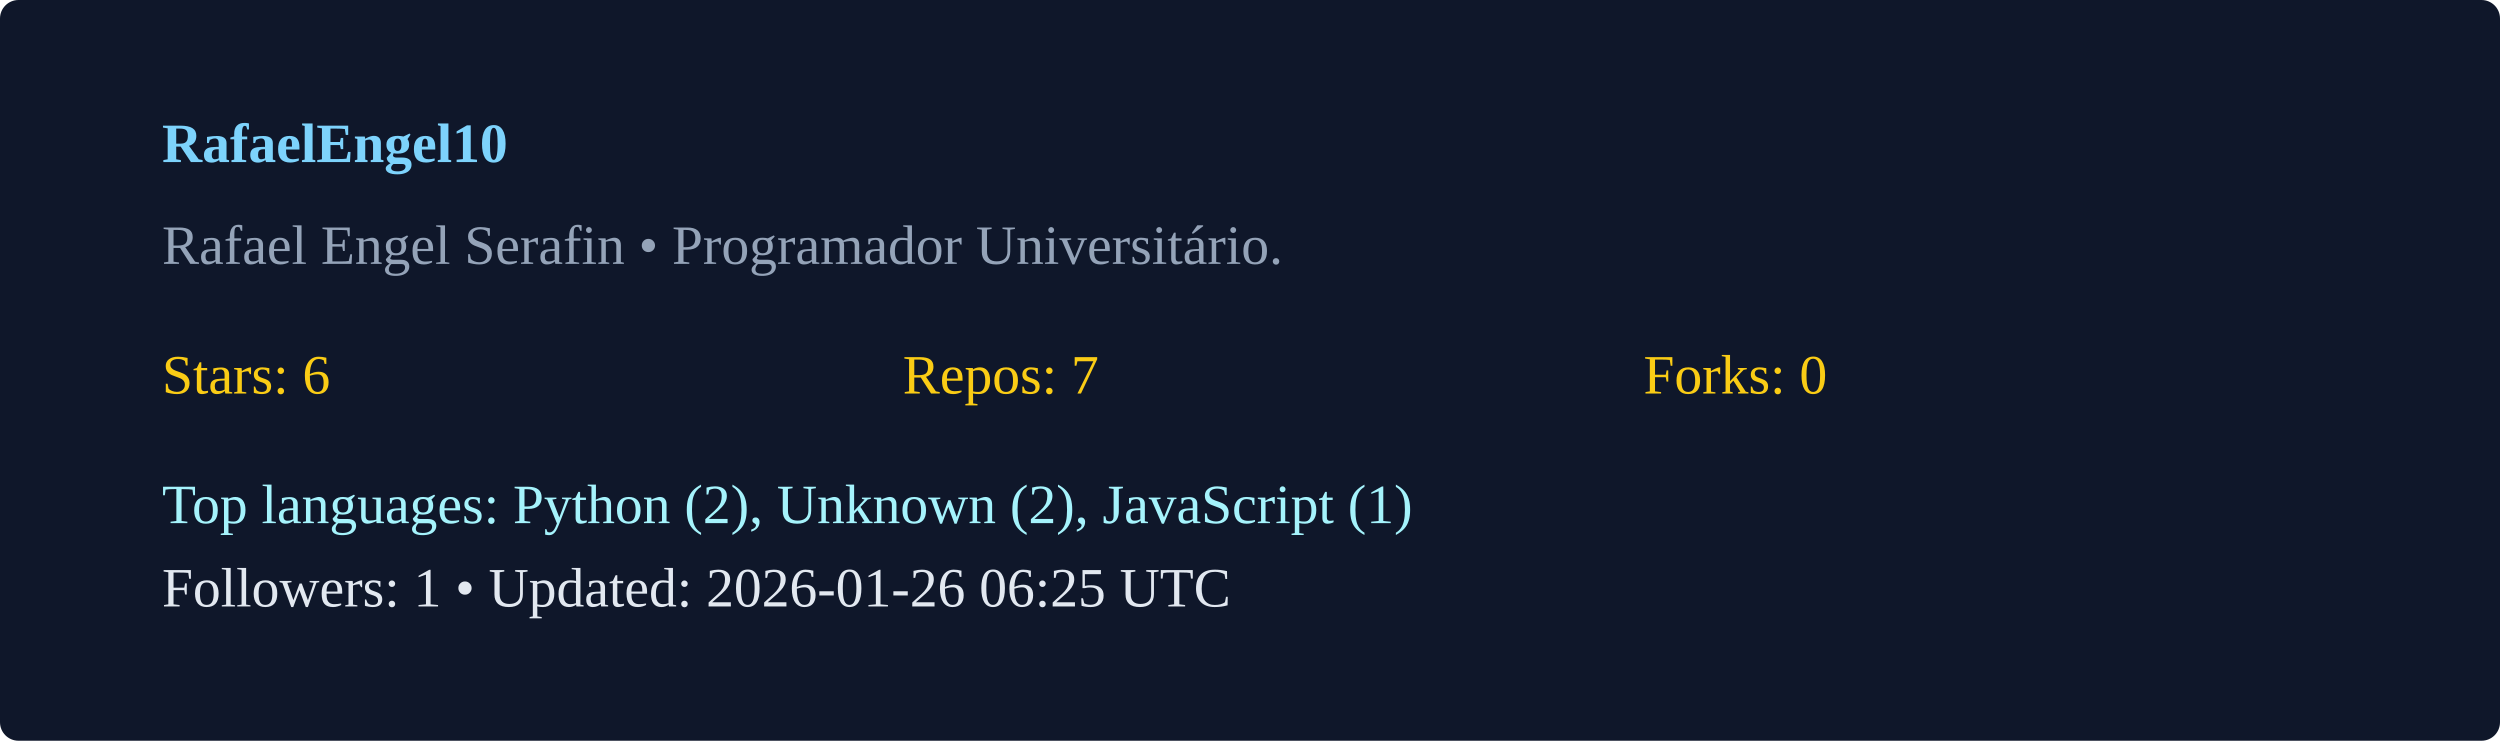
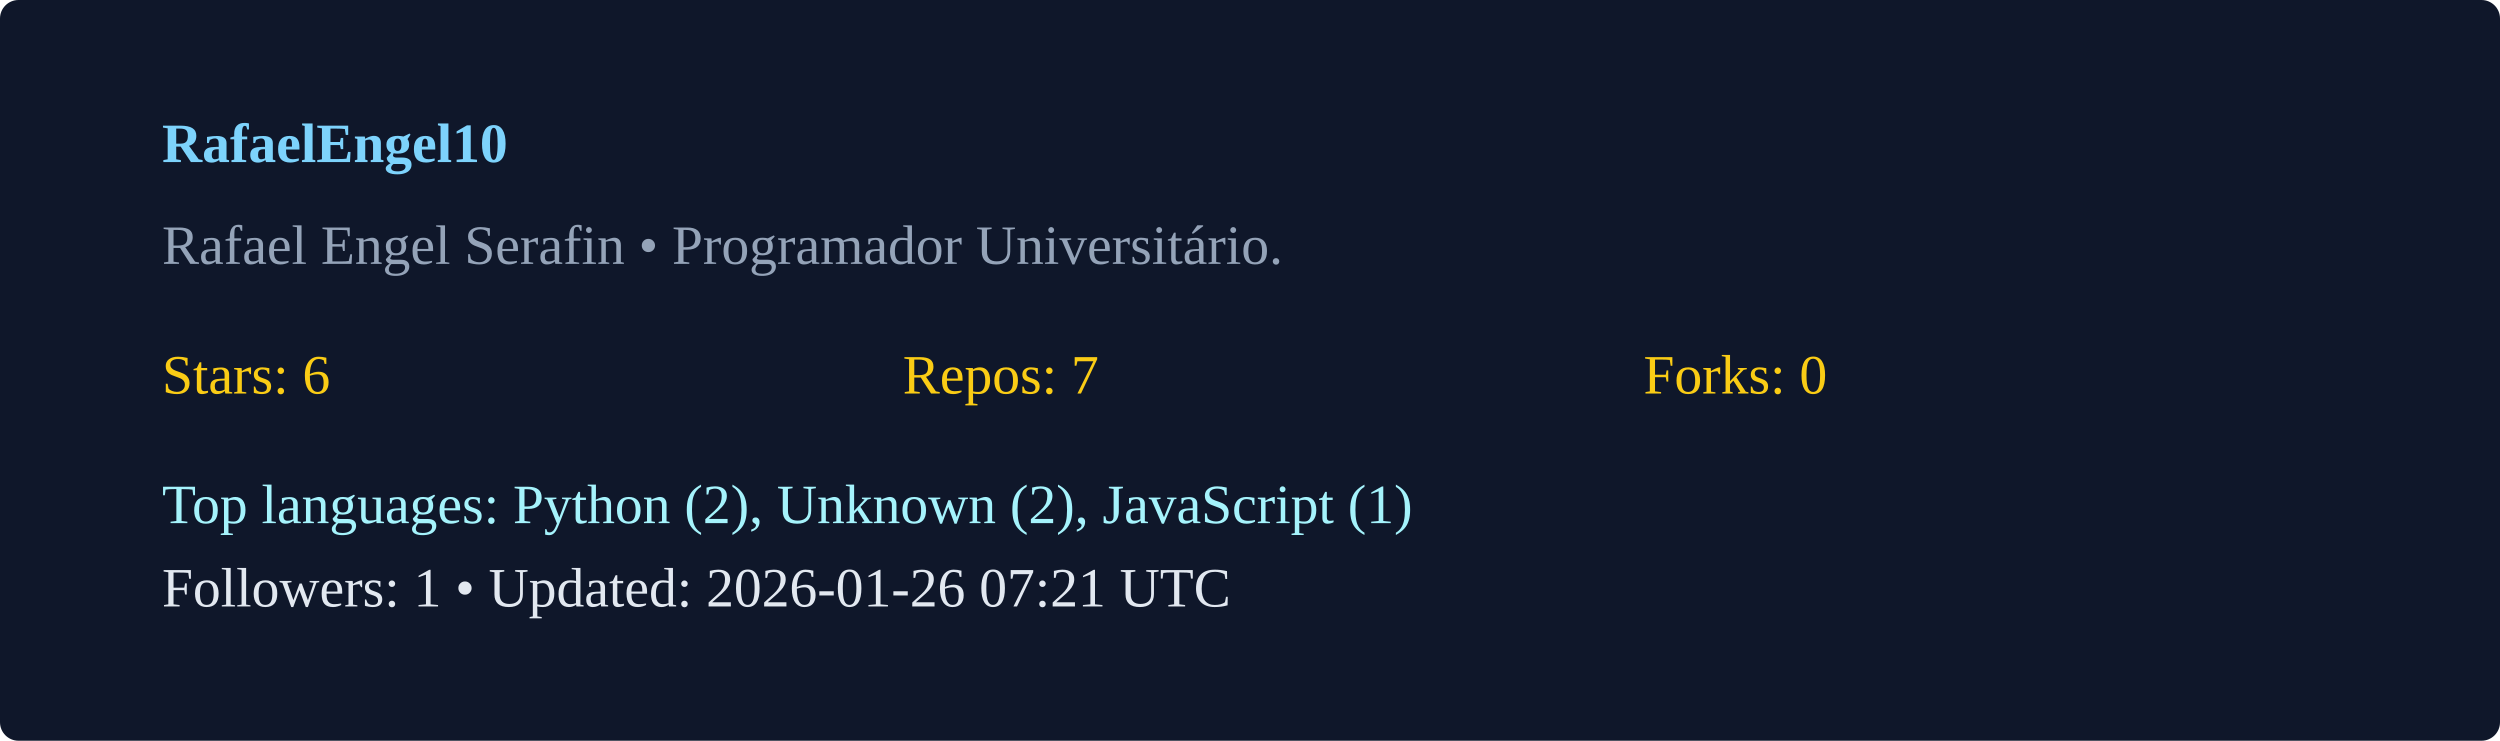
<svg xmlns="http://www.w3.org/2000/svg" width="540" height="160" viewBox="0 0 540 160">
  <rect width="100%" height="100%" rx="4" fill="#0f172a" />
  <g transform="translate(35,35)">
    <text x="0" y="0" fill="#7dd3fc" font-weight="600">RafaelEngel10</text>
    <text x="0" y="22" fill="#94a3b8">Rafael Engel Serafin  • Programador Universitário. </text>
    <g transform="translate(0,50)">
      <text x="0" y="0" fill="#facc15">Stars: 6</text>
      <text x="160" y="0" fill="#facc15">Repos: 7</text>
      <text x="320" y="0" fill="#facc15">Forks: 0</text>
      <text x="0" y="28" fill="#a5f3fc">Top languages: Python (2), Unknown (2), JavaScript (1)</text>
-       <text x="0" y="46" fill="#e2e8f0">Followers: 1 • Updated: 2026-01-26 06:25 UTC</text>
+       <text x="0" y="46" fill="#e2e8f0">Followers: 1 • Updated: 2026-01-26 07:21 UTC</text>
    </g>
  </g>
</svg>
